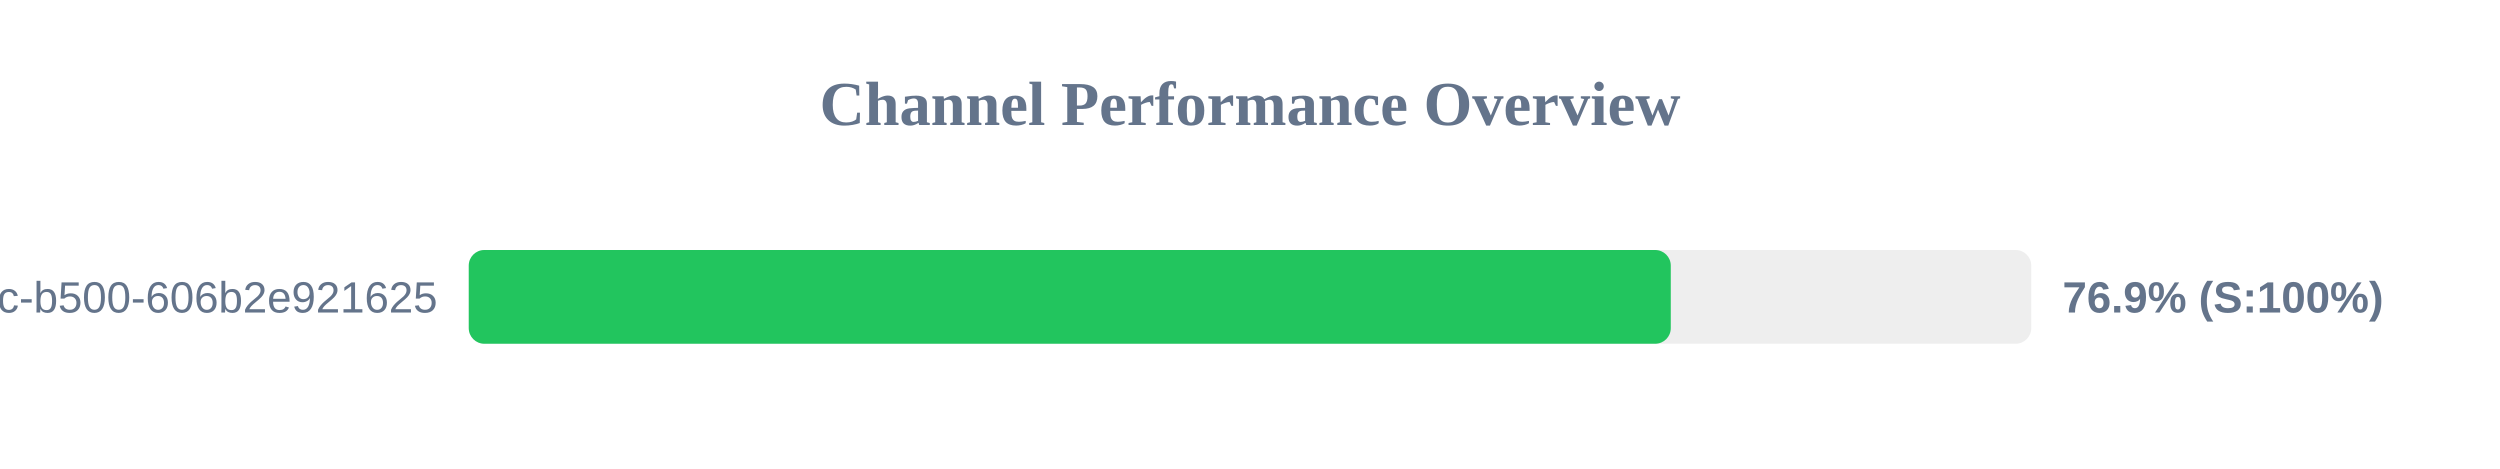
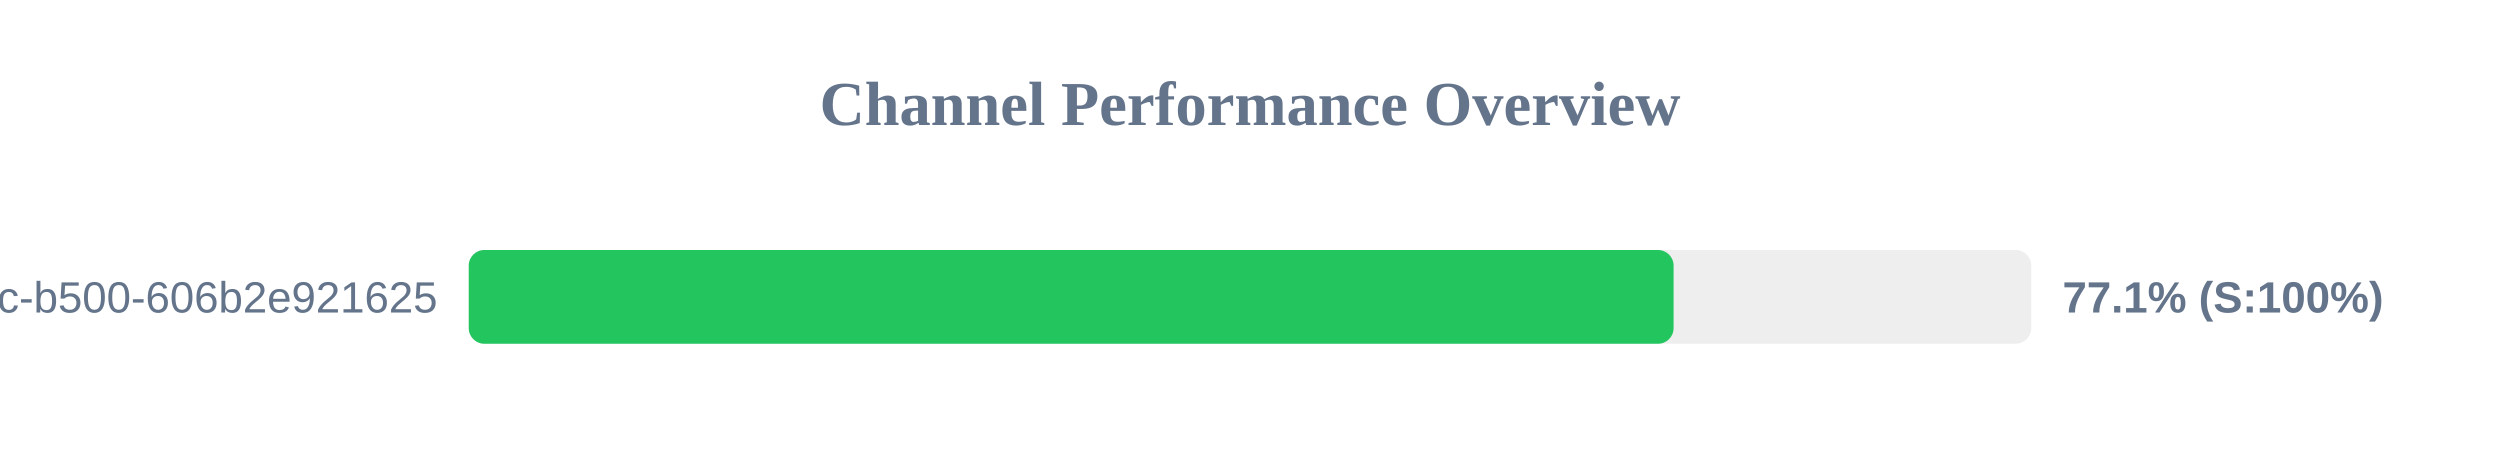
<svg xmlns="http://www.w3.org/2000/svg" width="800" height="150" version="1.1">
  <style>
        .row { font: 14px Arial; fill: #64748b; }
        .score { font: bold 14px Arial; fill: #64748b; }
    </style>
  <text x="400" y="40" text-anchor="middle" font-size="20px" font-weight="bold" fill="#64748b">Channel Performance Overview</text>
  <rect x="150" y="80" width="500" height="30" fill="#eee" rx="5" />
-   <rect x="150" y="80" width="384.65" height="30" fill="#22c55e" rx="5" />
+   <rect x="150" y="80" width="385.55" height="30" fill="#22c55e" rx="5" />
  <text x="140" y="100" text-anchor="end" class="row">?uuid=f901861b-6491-450c-b500-606b2e921625</text>
-   <text x="660" y="100" text-anchor="start" class="score">76.9% (S:100%)</text>
+   <text x="660" y="100" text-anchor="start" class="score">77.1% (S:100%)</text>
</svg>
